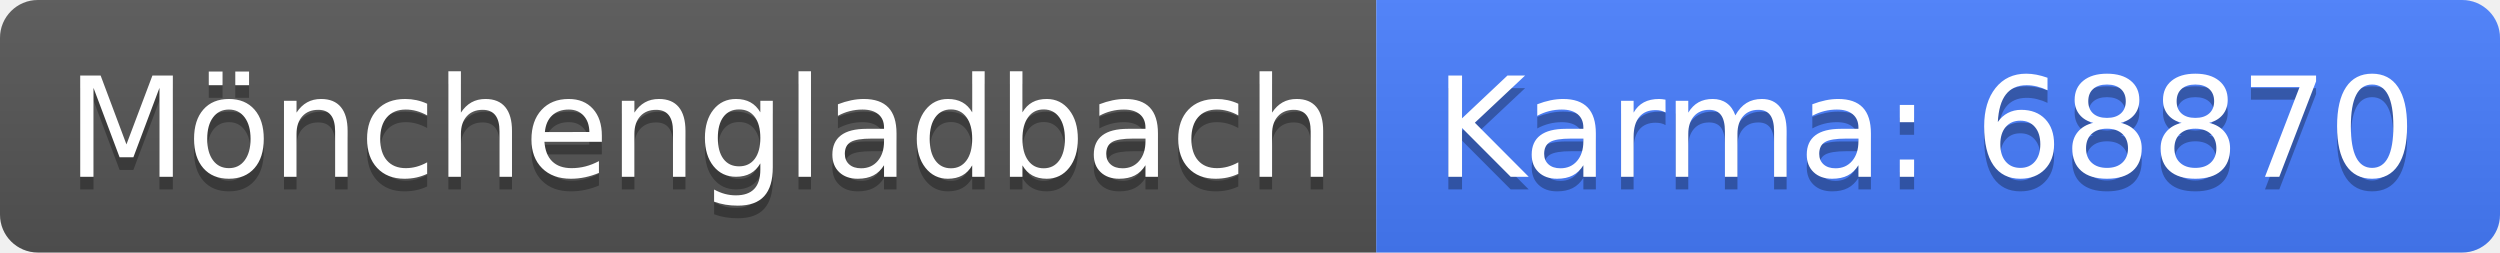
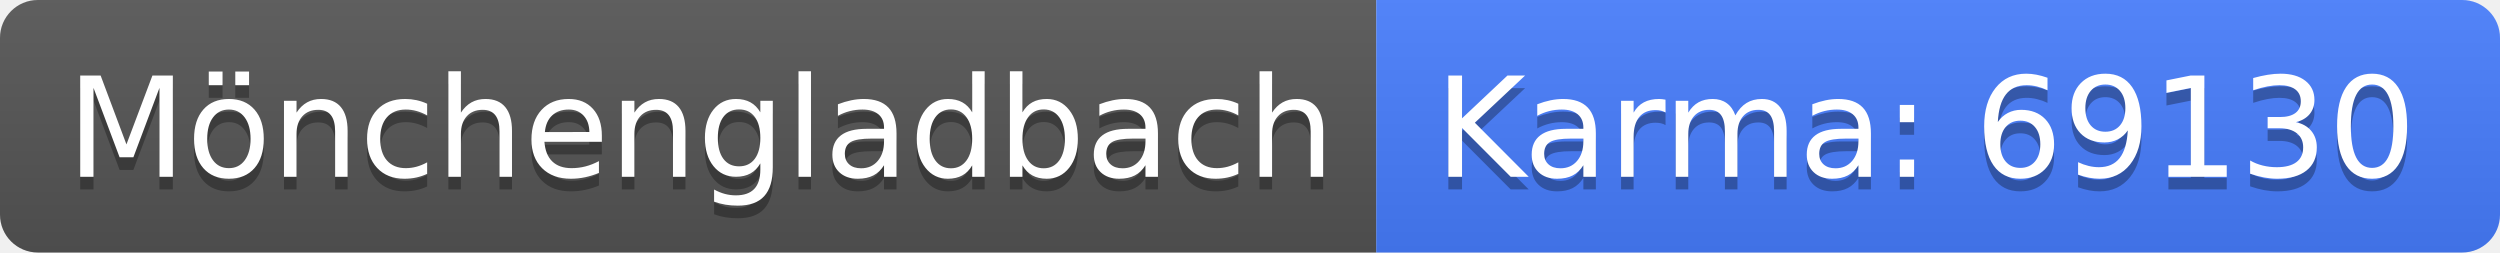
<svg xmlns="http://www.w3.org/2000/svg" width="198" height="20">
  <linearGradient id="b" x2="0" y2="100%">
    <stop offset="0" stop-color="#bbb" stop-opacity=".1" />
    <stop offset="1" stop-opacity=".1" />
  </linearGradient>
  <clipPath id="a">
    <rect width="198" height="20" rx="3" fill="#fff" />
  </clipPath>
  <g clip-path="url(#a)">
    <path fill="#555" d="M0 0h109v20H0z" />
    <path fill="#477eff" d="M109 0h89v20H109z" />
    <path fill="url(#b)" d="M0 0h198v20H0z" />
  </g>
  <g fill="#fff" text-anchor="middle" font-family="DejaVu Sans,Verdana,Geneva,sans-serif" font-size="110">
    <text x="555" y="150" fill="#010101" fill-opacity=".3" transform="scale(.1)" textLength="990">Mönchengladbach</text>
    <text x="555" y="140" transform="scale(.1)" textLength="990">Mönchengladbach</text>
-     <text x="1525" y="150" fill="#010101" fill-opacity=".3" transform="scale(.1)" textLength="790">Karma: 68870</text>
-     <text x="1525" y="140" transform="scale(.1)" textLength="790">Karma: 68870</text>
+     <text x="1525" y="150" fill="#010101" fill-opacity=".3" transform="scale(.1)" textLength="790">Karma: 69130</text>
+     <text x="1525" y="140" transform="scale(.1)" textLength="790">Karma: 69130</text>
  </g>
</svg>
